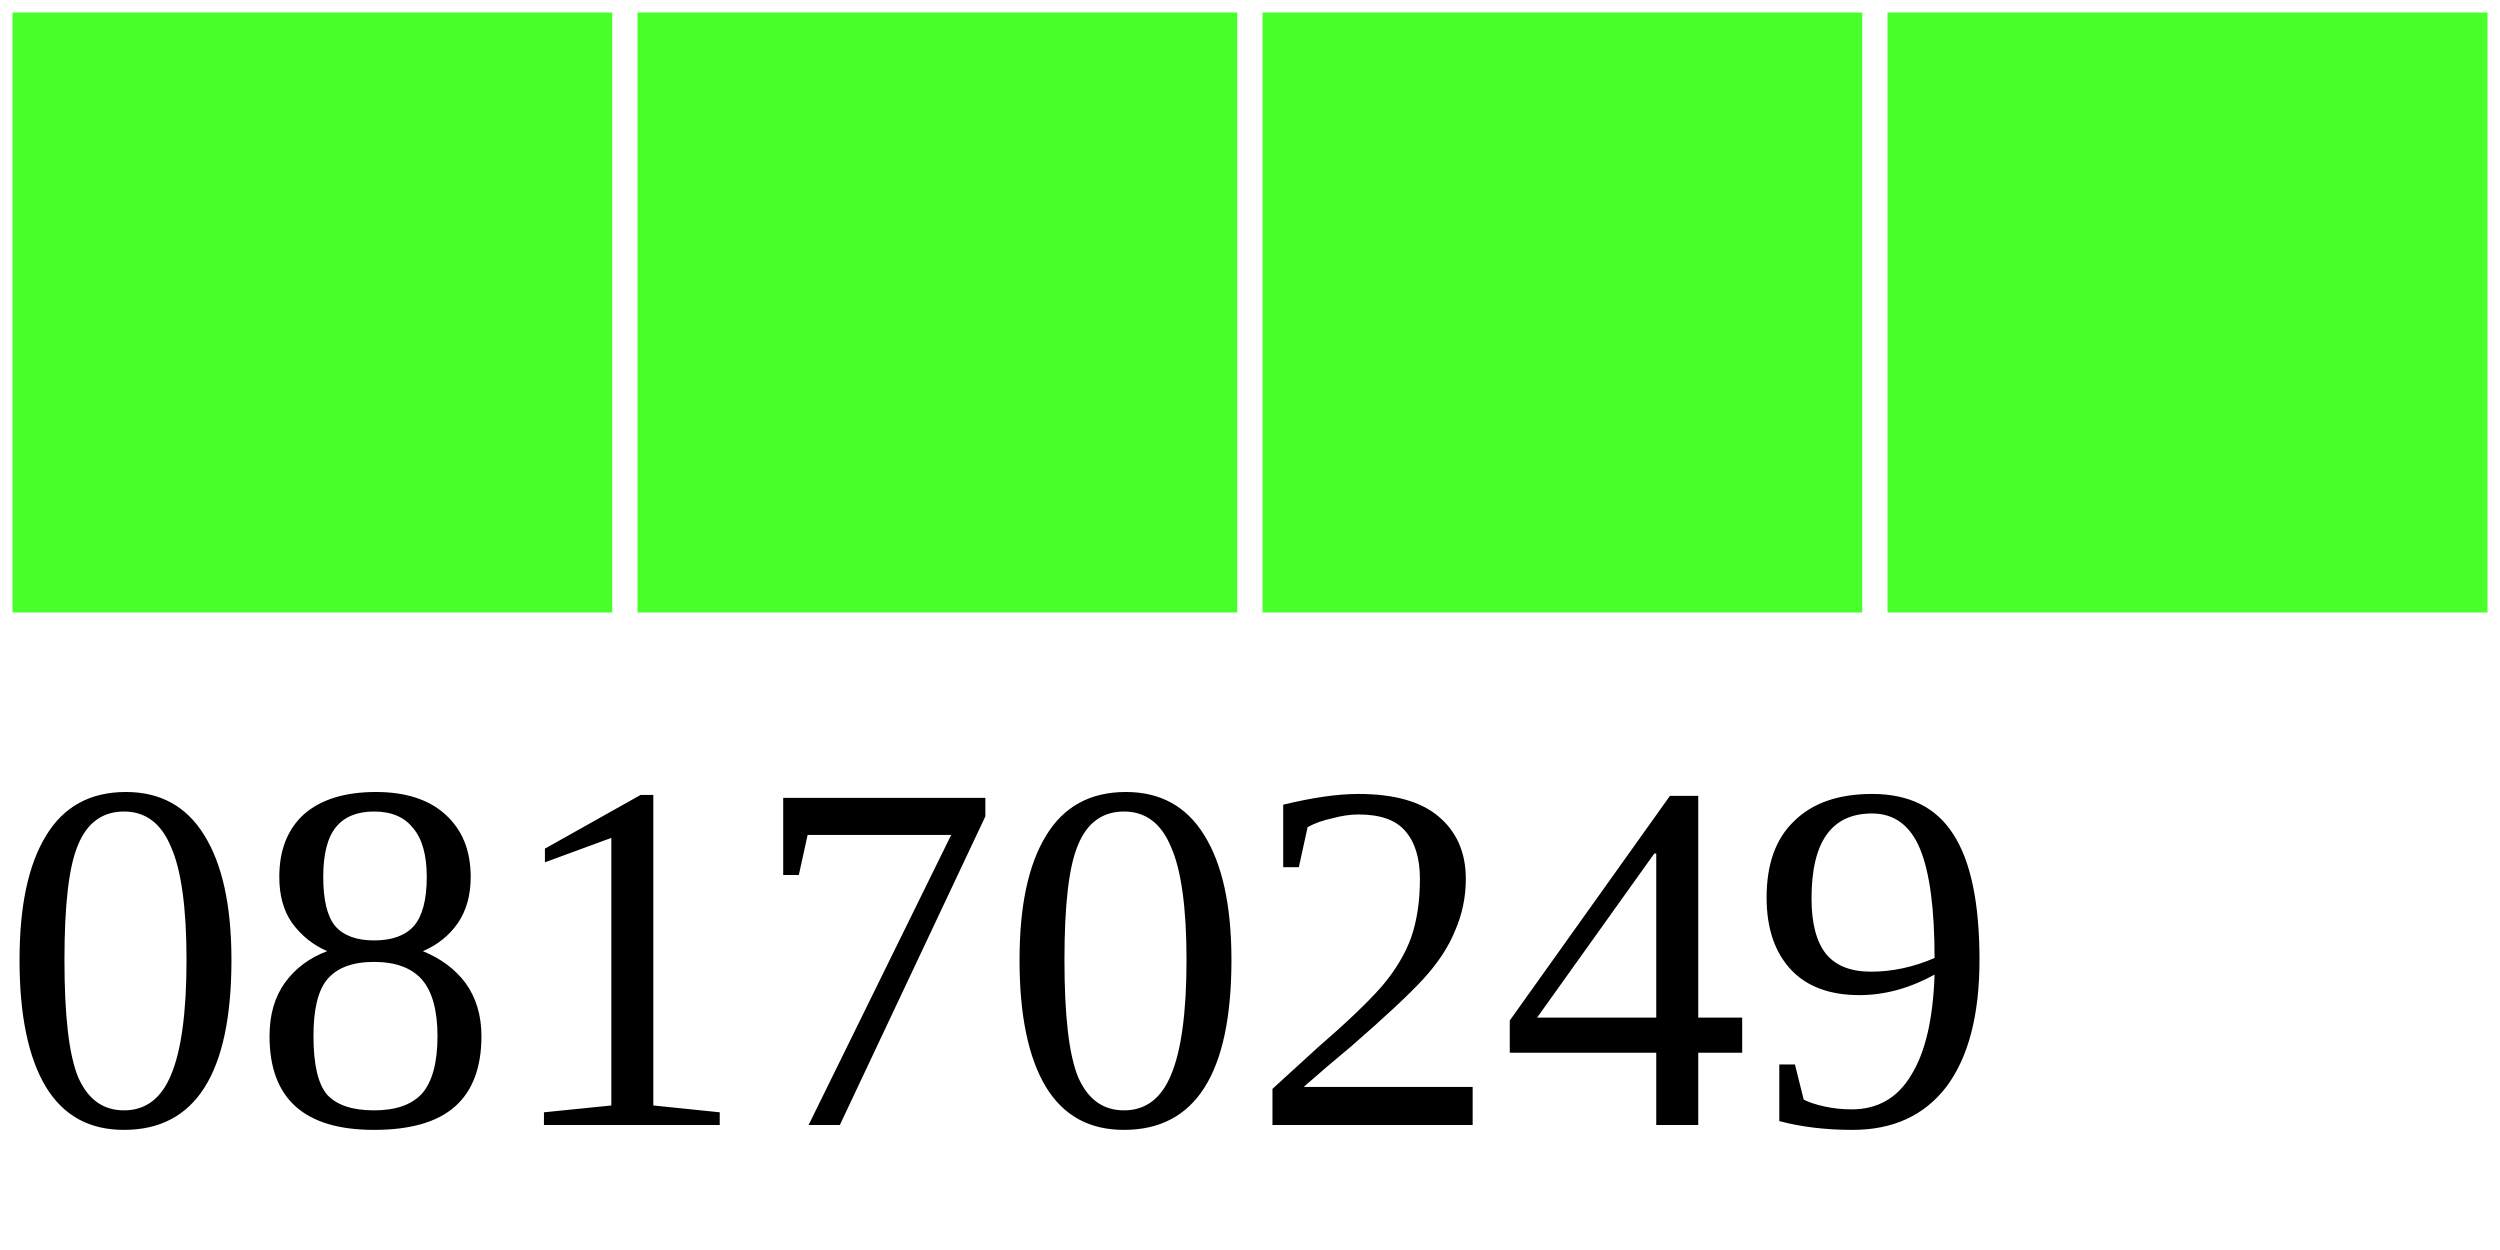
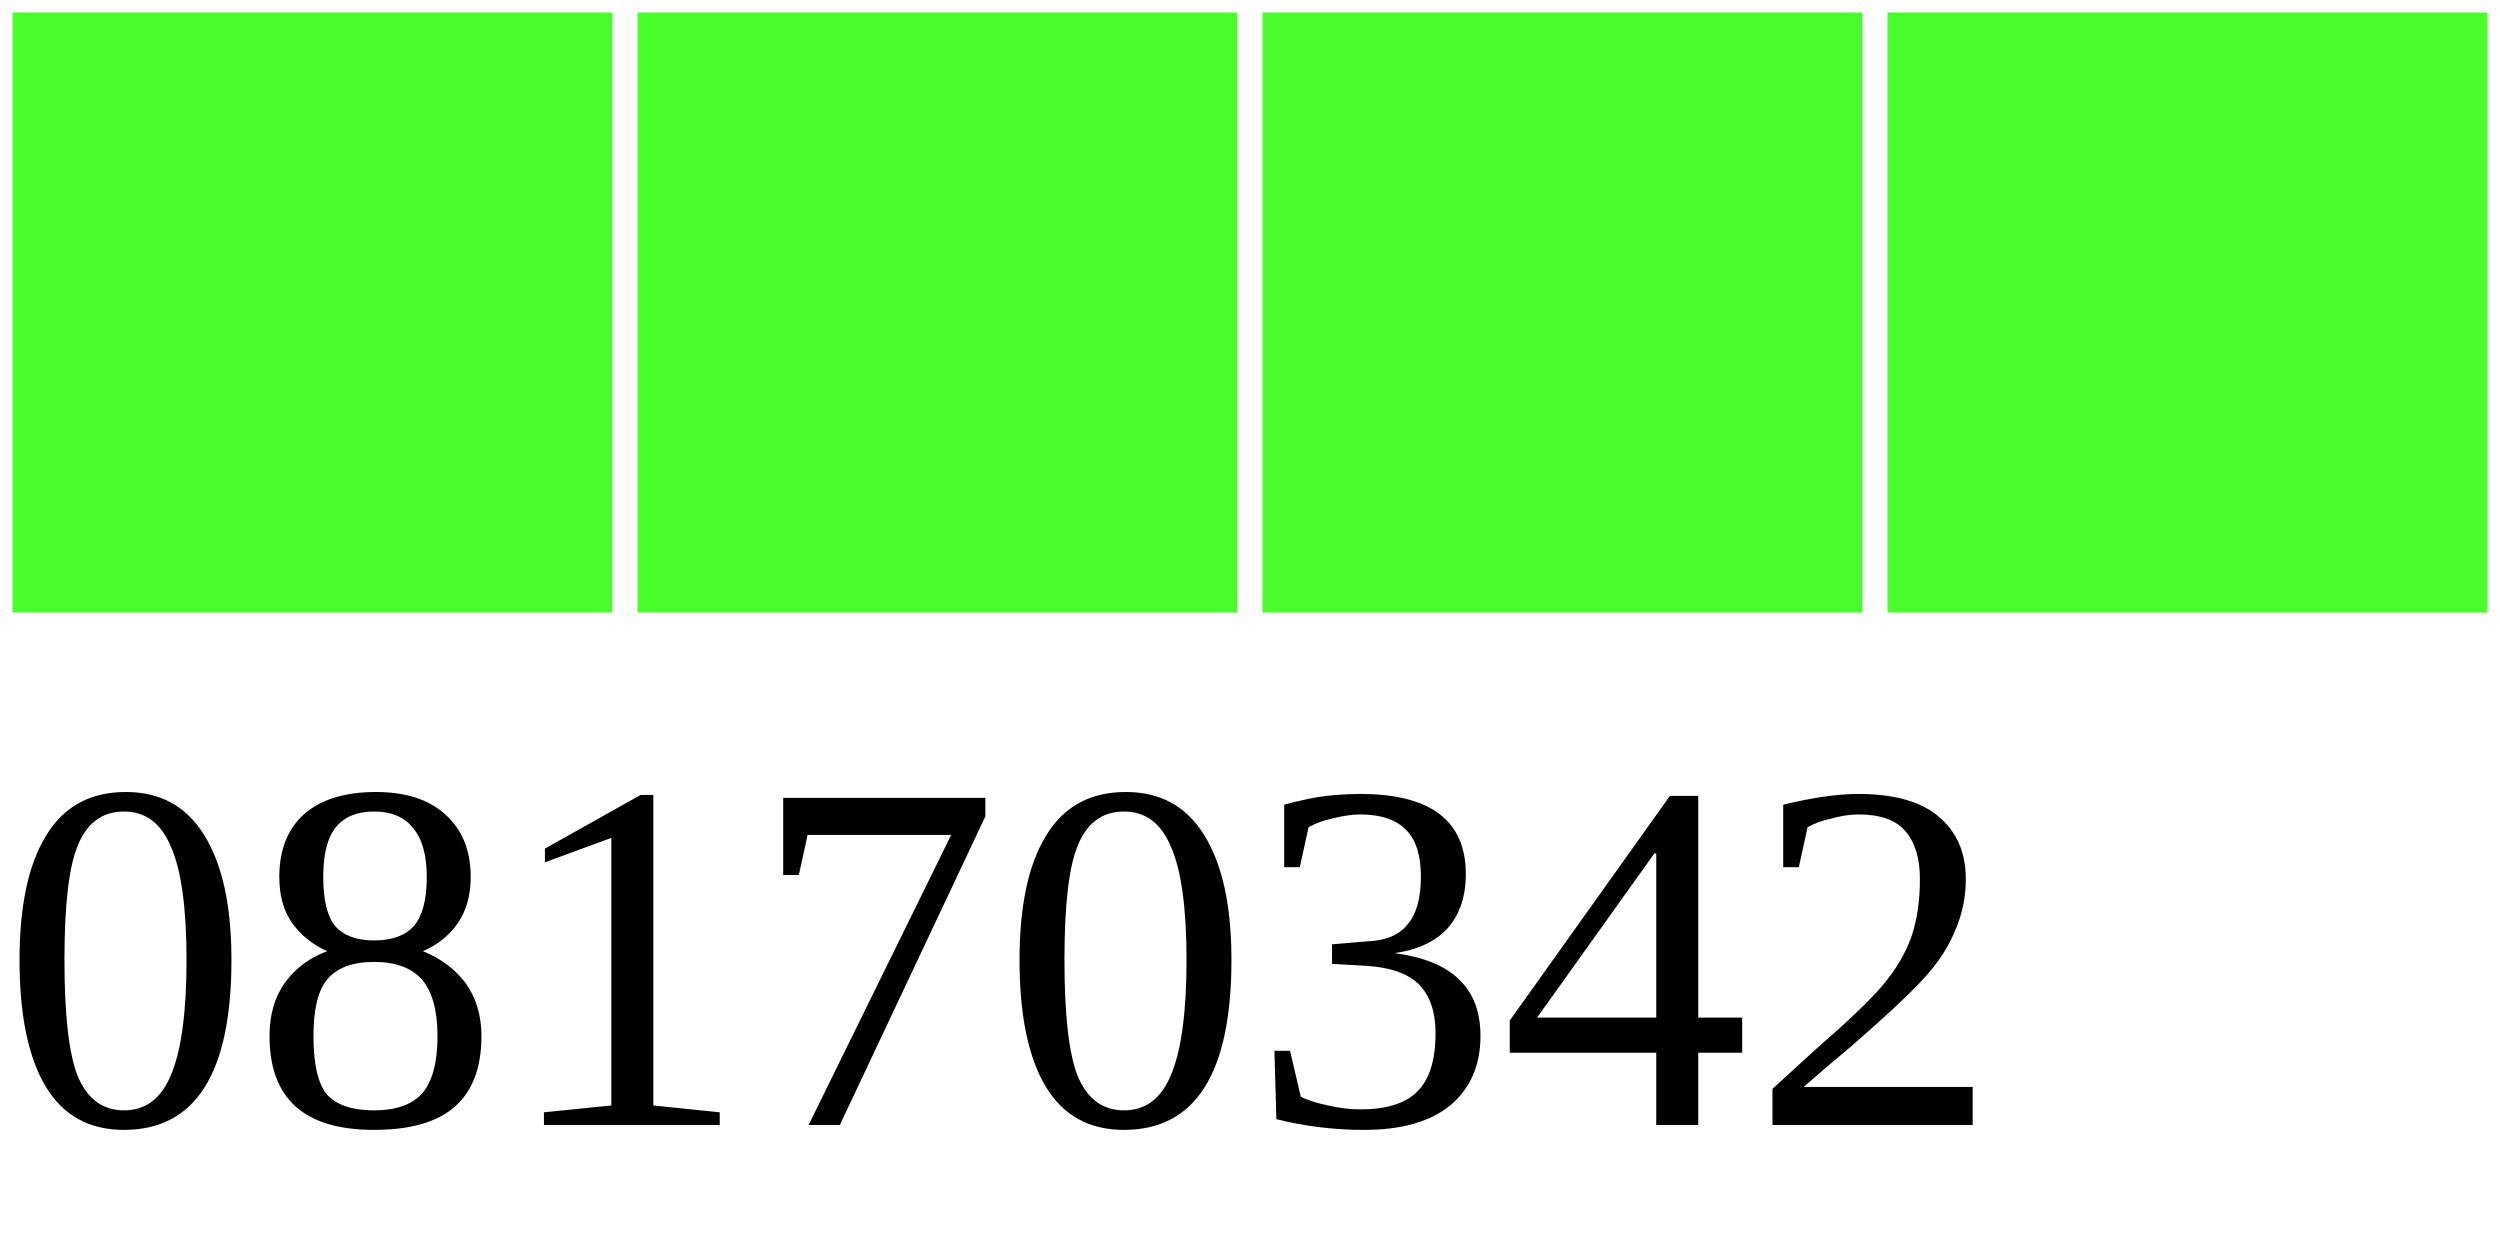
<svg xmlns="http://www.w3.org/2000/svg" width="40" height="20">
  <g>
    <rect width="10" height="10" style="fill:#48FF2C;stroke-width:0.4;stroke:rgb(255,255,255)" x="0" />
    <rect width="10" height="10" style="fill:#48FF2C;stroke-width:0.4;stroke:rgb(255,255,255)" x="10" />
    <rect width="10" height="10" style="fill:#48FF2C;stroke-width:0.4;stroke:rgb(255,255,255)" x="20" />
    <rect width="10" height="10" style="fill:#48FF2C;stroke-width:0.4;stroke:rgb(255,255,255)" x="30" />
-     <text x="0" y="18" fill="black" font-size="8">08170249</text>
+     <text x="0" y="18" fill="black" font-size="8">08170342</text>
  </g>
</svg>
